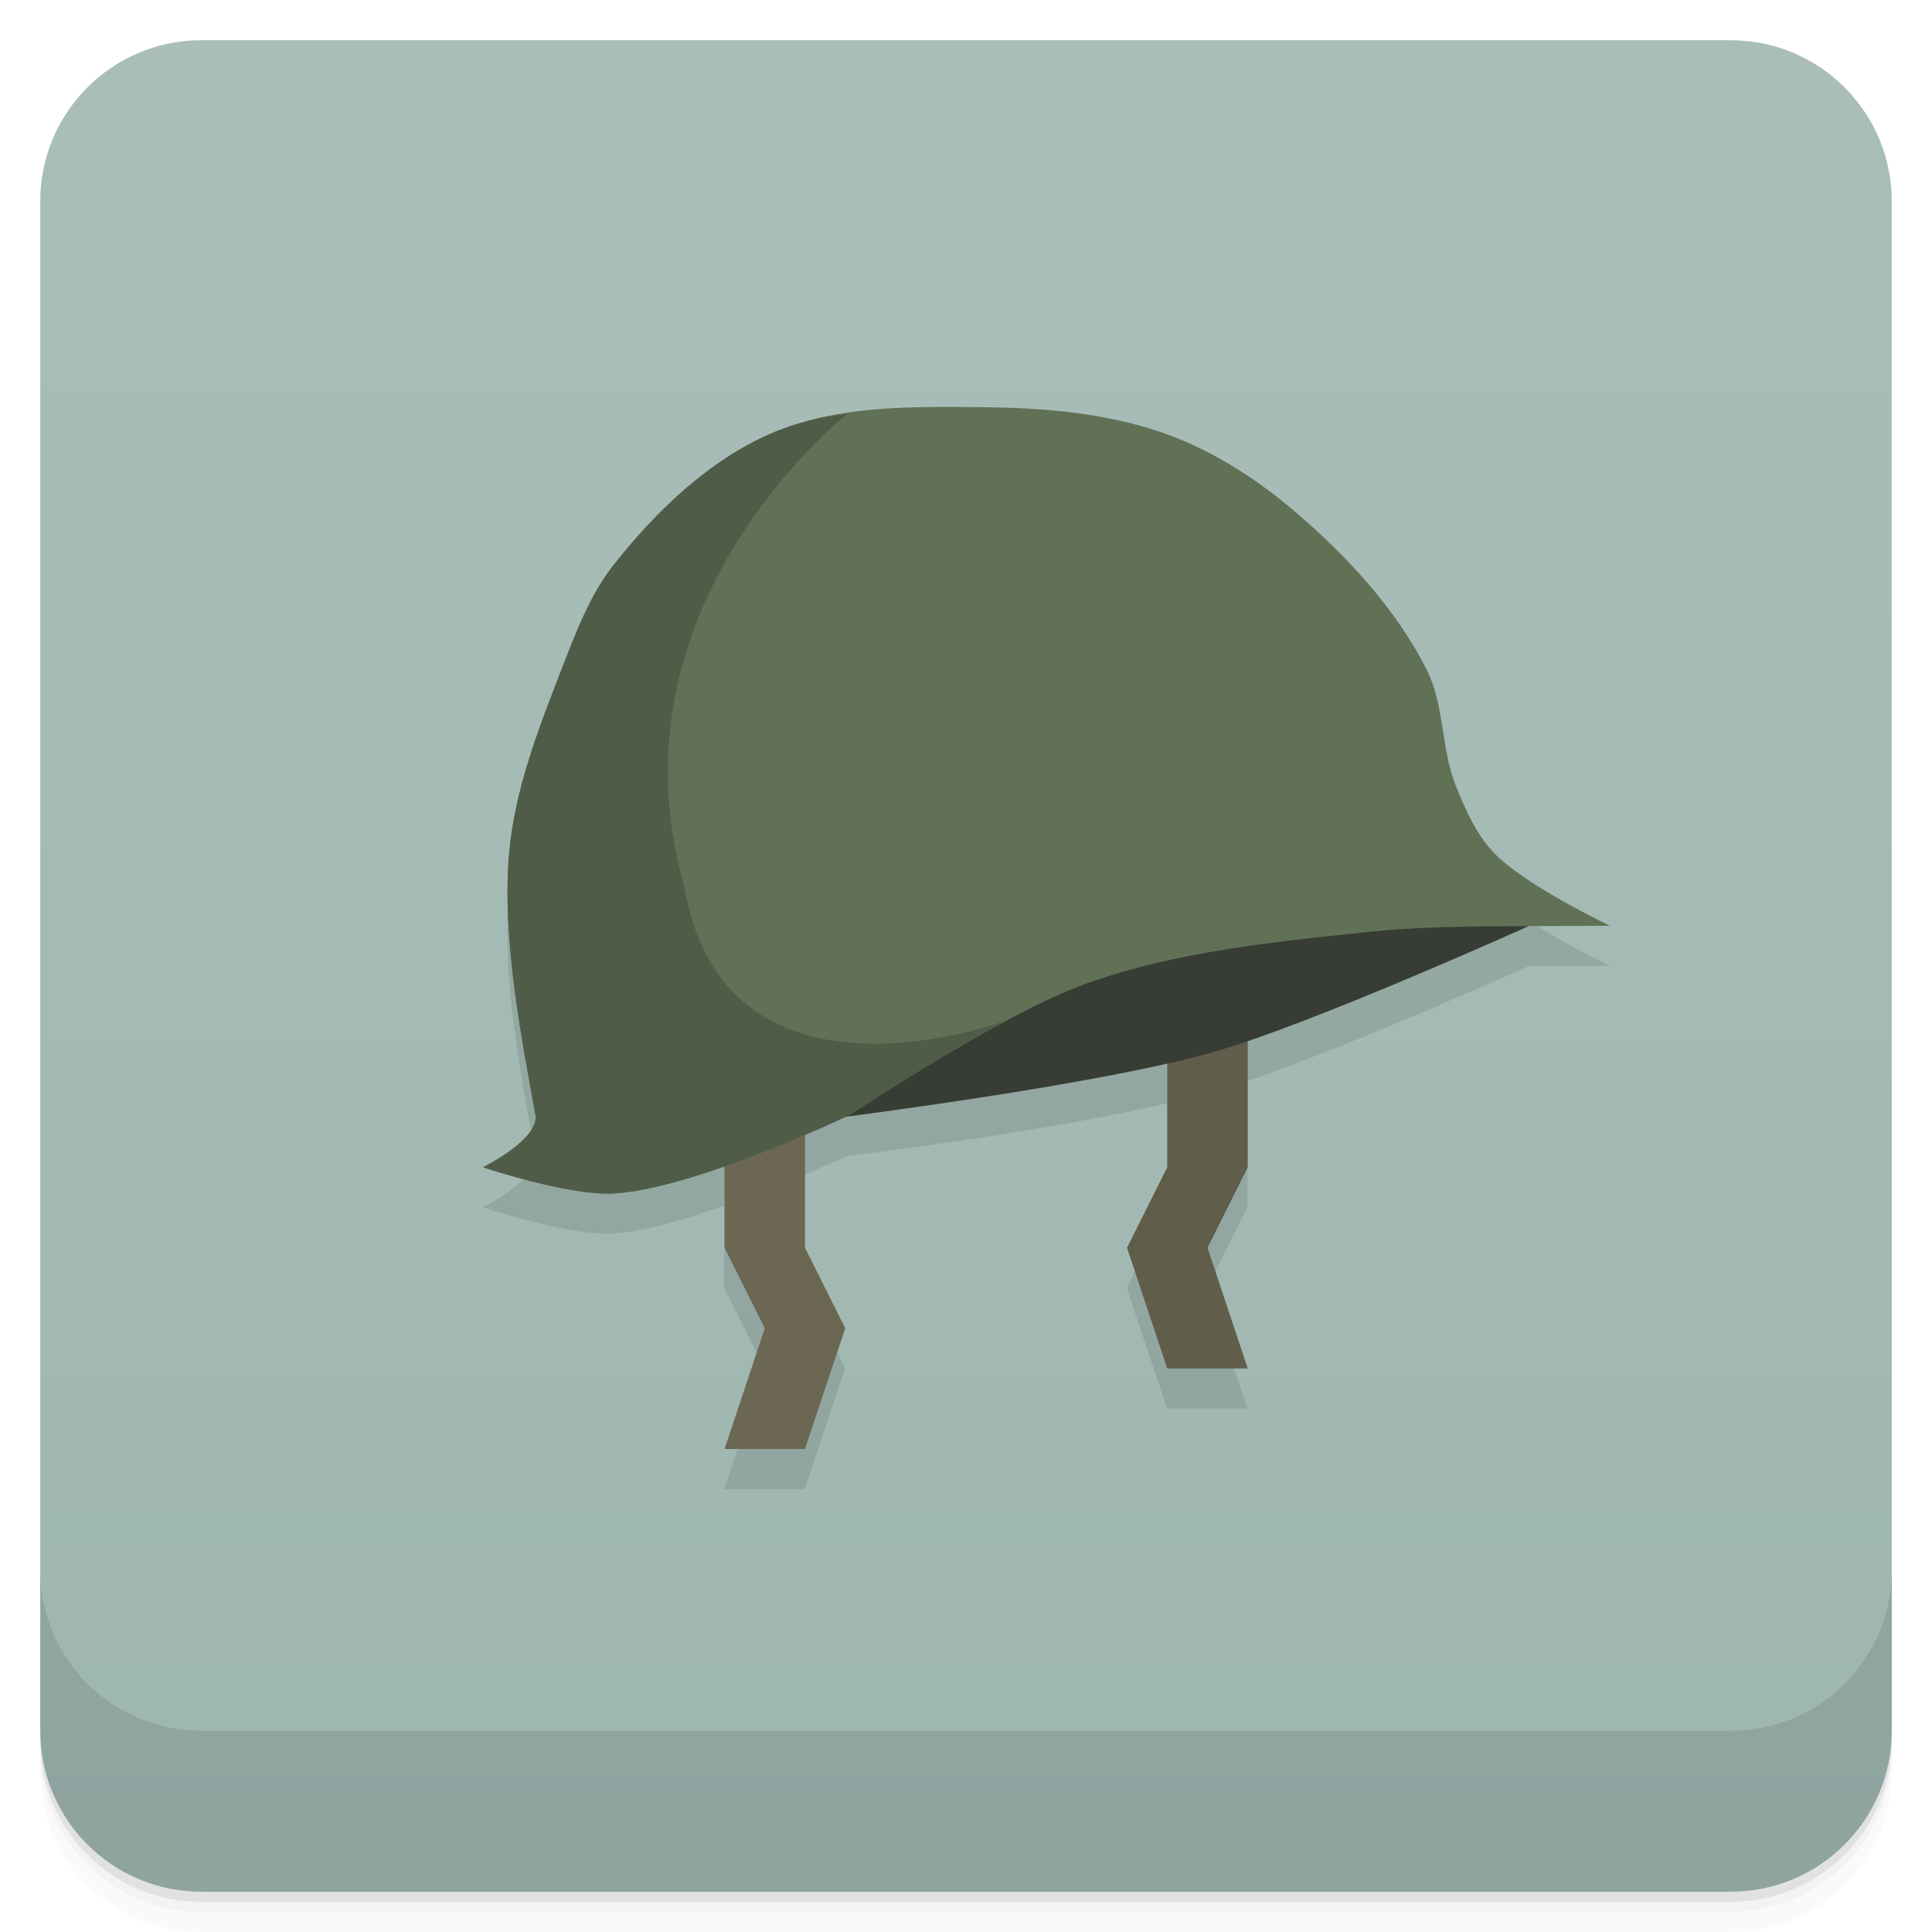
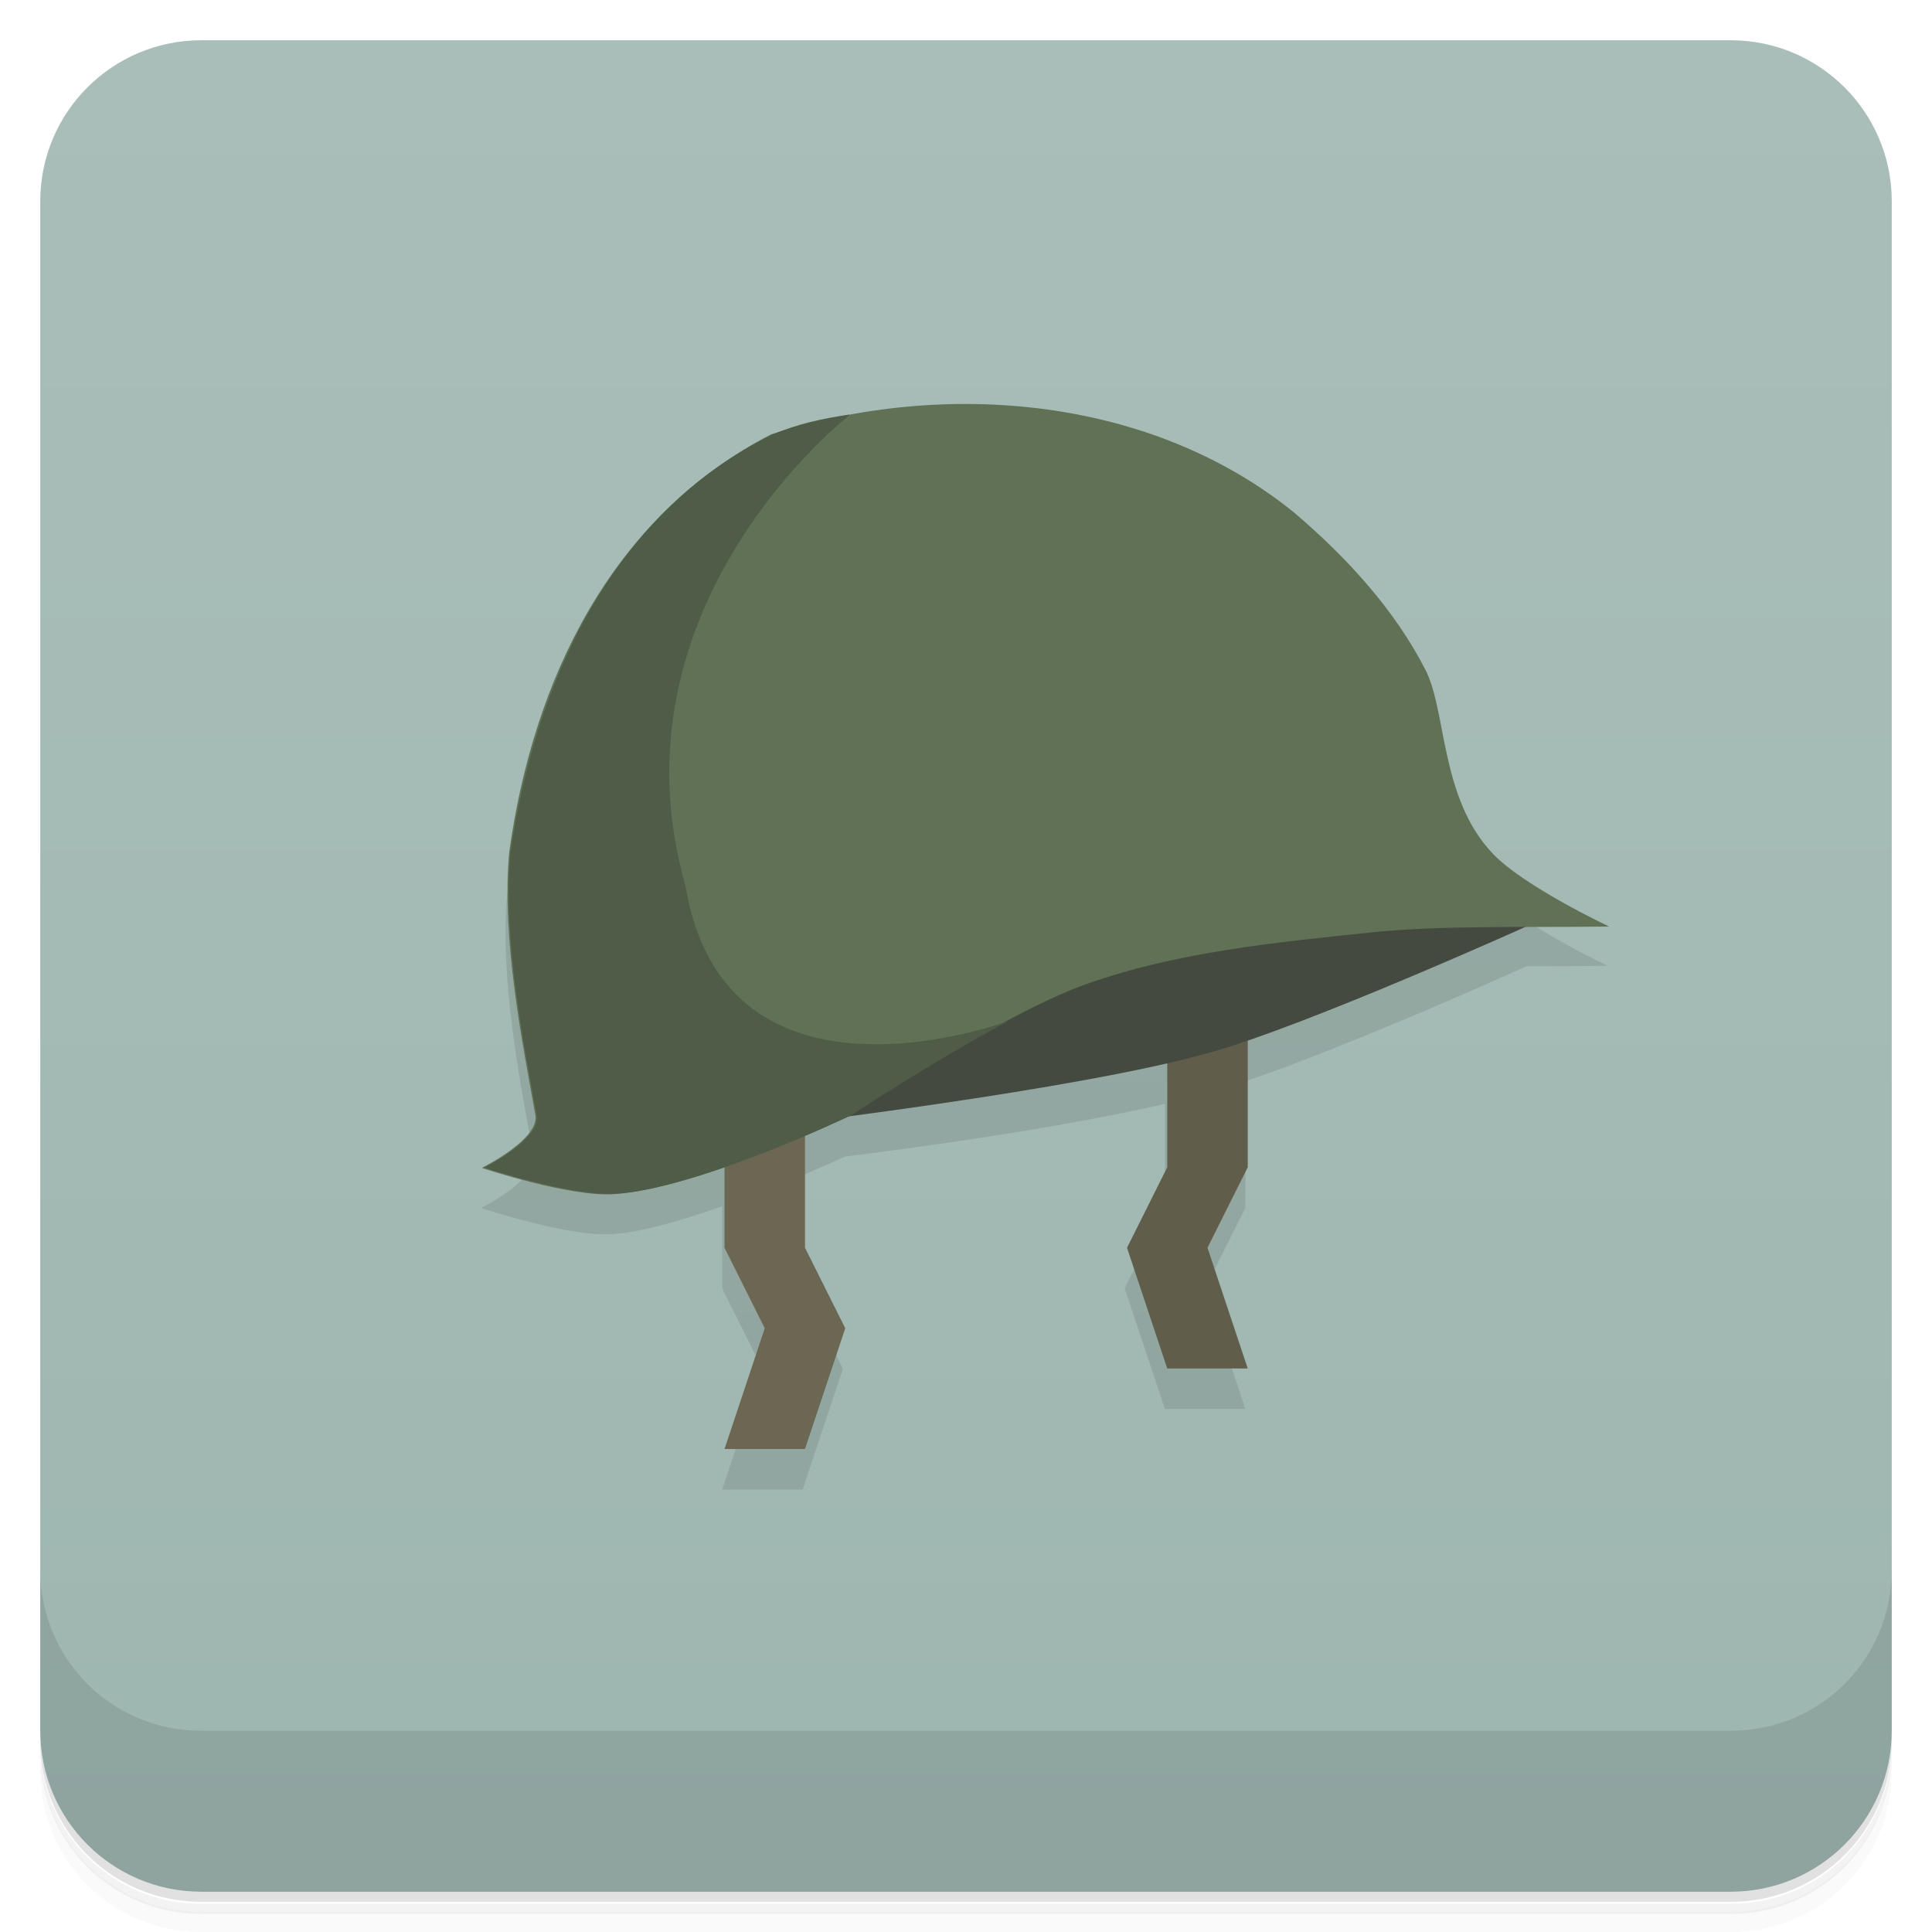
<svg xmlns="http://www.w3.org/2000/svg" version="1.1" viewBox="0 0 48 48">
  <defs>
-     <linearGradient id="bg" x1="-47" x2="-1" y1="0" y2="0" gradientUnits="userSpaceOnUse">
+     <linearGradient id="bg" x1="-47" x2="-1" gradientUnits="userSpaceOnUse">
      <stop style="stop-color:#9eb6b0" offset="0" />
      <stop style="stop-color:#aabeb9" offset="1" />
    </linearGradient>
  </defs>
-   <g transform="translate(0 3.949e-5)">
-     <path d="m1 43v0.25c0 2.216 1.784 4 4 4h38c2.216 0 4-1.784 4-4v-0.25c0 2.216-1.784 4-4 4h-38c-2.216 0-4-1.784-4-4zm0 0.5v0.5c0 2.216 1.784 4 4 4h38c2.216 0 4-1.784 4-4v-0.5c0 2.216-1.784 4-4 4h-38c-2.216 0-4-1.784-4-4z" style="opacity:.02" />
-     <path d="m1 43.25v0.25c0 2.216 1.784 4 4 4h38c2.216 0 4-1.784 4-4v-0.25c0 2.216-1.784 4-4 4h-38c-2.216 0-4-1.784-4-4z" style="opacity:.05" />
-     <path d="m1 43v0.25c0 2.216 1.784 4 4 4h38c2.216 0 4-1.784 4-4v-0.25c0 2.216-1.784 4-4 4h-38c-2.216 0-4-1.784-4-4z" style="opacity:.1" />
-   </g>
+   <path d="m1 43v0.25c0 2.22 1.78 4 4 4h38c2.22 0 4-1.78 4-4v-0.25c0 2.22-1.78 4-4 4h-38c-2.22 0-4-1.78-4-4zm0 0.5v0.5c0 2.22 1.78 4 4 4h38c2.22 0 4-1.78 4-4v-0.5c0 2.22-1.78 4-4 4h-38c-2.22 0-4-1.78-4-4z" style="opacity:.02" />
+   <path d="m1 43.3v0.25c0 2.22 1.78 4 4 4h38c2.22 0 4-1.78 4-4v-0.25c0 2.22-1.78 4-4 4h-38c-2.22 0-4-1.78-4-4z" style="opacity:.05" />
+   <path d="m1 43v0.25c0 2.22 1.78 4 4 4h38c2.22 0 4-1.78 4-4v-0.25c0 2.22-1.78 4-4 4h-38c-2.22 0-4-1.78-4-4z" style="opacity:.1" />
  <rect transform="rotate(-90)" x="-47" y="1" width="46" height="46" rx="4" style="fill:url(#bg)" />
-   <g transform="translate(0 3.949e-5)">
-     <g transform="translate(0 -1004.4)">
-       <path d="m1 1043.4v4c0 2.216 1.784 4 4 4h38c2.216 0 4-1.784 4-4v-4c0 2.216-1.784 4-4 4h-38c-2.216 0-4-1.784-4-4z" style="opacity:.1" />
-     </g>
-   </g>
-   <g transform="translate(2,-1)" style="opacity:.1">
-     <path transform="translate(-3)" d="m13.645 23.182c-0.195 2.173 0.35 4.814 0.652 6.512 0.108 0.602-1.293 1.297-1.301 1.301 3e-3 1e-3 2.15 0.721 3.254 0.652 0.771-0.048 1.774-0.353 2.744-0.693v2.043l1 2-1 3h2l1-3-1-2v-2.811c0.58-0.25 0.992-0.435 1.051-0.463 1.999-0.255 5.224-0.69 7.949-1.309v2.582l-1 2 1 3h2l-1-3 1-2v-3.137c2.647-0.901 6.95-2.842 6.98-2.855 0.676-2e-3 1.354-1e-3 2.02-0.01 0 0-2.1-0.991-2.885-1.813z" style="fill-rule:evenodd" />
-   </g>
+   <path d="m1 39v4c0 2.22 1.78 4 4 4h38c2.22 0 4-1.78 4-4v-4c0 2.22-1.78 4-4 4h-38c-2.22 0-4-1.78-4-4z" style="opacity:.1" />
+   <path d="m12.6 22.2c-0.195 2.17 0.35 4.81 0.652 6.51 0.108 0.602-1.29 1.3-1.3 1.3 3e-3 1e-3 2.15 0.721 3.25 0.652 0.771-0.048 1.77-0.353 2.74-0.693v2.04l1 2-1 3h2l1-3-1-2v-2.81c0.58-0.25 0.992-0.435 1.05-0.463 2-0.255 5.22-0.69 7.95-1.31v2.58l-1 2 1 3h2l-1-3 1-2v-3.14c2.65-0.901 6.95-2.84 6.98-2.86 0.676-2e-3 1.35-1e-3 2.02-0.01 0 0-2.1-0.991-2.88-1.81z" style="fill-rule:evenodd;opacity:.1" />
  <path d="m31 25v4l-1 2 1 3h-2l-1-3 1-2v-4z" style="fill:#615d4b" />
-   <path d="m19 28s7.791-0.912 11.139-1.86c2.433-0.689 7.84-3.131 7.84-3.131-6-3-3.979-3.01-8.979-5.01" style="fill:#373d34" />
+   <path d="m19 28s7.79-0.912 11.1-1.86c2.43-0.689 7.84-3.13 7.84-3.13-6-3-3.98-3.01-8.98-5.01" style="fill:#444a40" />
  <path d="m18 27v4l1 2-1 3h2l1-3-1-2v-4z" style="fill:#6c6753" />
-   <path d="m12 29s1.41-0.698 1.302-1.302c-0.302-1.698-0.846-4.339-0.651-6.512 0.141-1.574 0.729-3.085 1.302-4.558 0.352-0.905 0.7-1.844 1.302-2.605 1.053-1.329 2.352-2.581 3.907-3.256 1.605-0.697 3.459-0.667 5.209-0.651 1.535 0.013 3.112 0.138 4.558 0.651 1.193 0.423 2.295 1.13 3.256 1.953 1.288 1.103 2.487 2.396 3.256 3.907 0.45 0.884 0.357 1.965 0.725 2.886 0.238 0.595 0.505 1.209 0.947 1.672 0.785 0.822 2.886 1.814 2.886 1.814-2 0.025-4.156-0.032-5.86 0.14-2.414 0.253-4.878 0.485-7.163 1.302-2.104 0.753-5.86 3.256-5.86 3.256s-3.805 1.826-5.86 1.953c-1.105 0.069-3.256-0.651-3.256-0.651" style="fill:#617156" />
-   <path d="m21.07 10.27c-0.657 0.096-1.303 0.235-1.908 0.498-1.555 0.675-2.854 1.927-3.906 3.256-0.603 0.761-0.951 1.699-1.303 2.604-0.573 1.473-1.162 2.985-1.303 4.559-0.195 2.173 0.35 4.814 0.652 6.512 0.108 0.604-1.303 1.303-1.303 1.303s2.151 0.719 3.256 0.65c2.055-0.128 5.861-1.953 5.861-1.953s2.02-1.339 3.92-2.354c0 0-7.04 2.656-8.04-3.344-2-7 4.07-11.73 4.07-11.73" style="fill:#4f5c47" />
+   <path d="m12 29s1.41-0.698 1.3-1.3c-0.302-1.7-0.846-4.34-0.651-6.51 0.594-4.31 2.54-8.35 6.51-10.4 4.32-1.38 9.44-0.939 13 1.95 1.29 1.1 2.49 2.4 3.26 3.91 0.525 1.03 0.362 3.19 1.67 4.56 0.785 0.822 2.89 1.81 2.89 1.81-2 0.025-4.16-0.032-5.86 0.14-2.41 0.253-4.88 0.485-7.16 1.3-2.1 0.753-5.86 3.26-5.86 3.26s-3.8 1.83-5.86 1.95c-1.1 0.069-3.26-0.651-3.26-0.651" style="fill:#617156" />
+   <path d="m21.1 10.3c-0.657 0.096-1.3 0.235-1.91 0.498-4 1.95-5.9 6.19-6.51 10.4-0.195 2.17 0.35 4.81 0.652 6.51 0.108 0.604-1.3 1.3-1.3 1.3s2.15 0.719 3.26 0.65c2.06-0.128 5.86-1.95 5.86-1.95s2.02-1.34 3.92-2.35c0 0-7.04 2.66-8.04-3.34-2-7 4.07-11.7 4.07-11.7" style="fill:#4f5c47" />
</svg>
